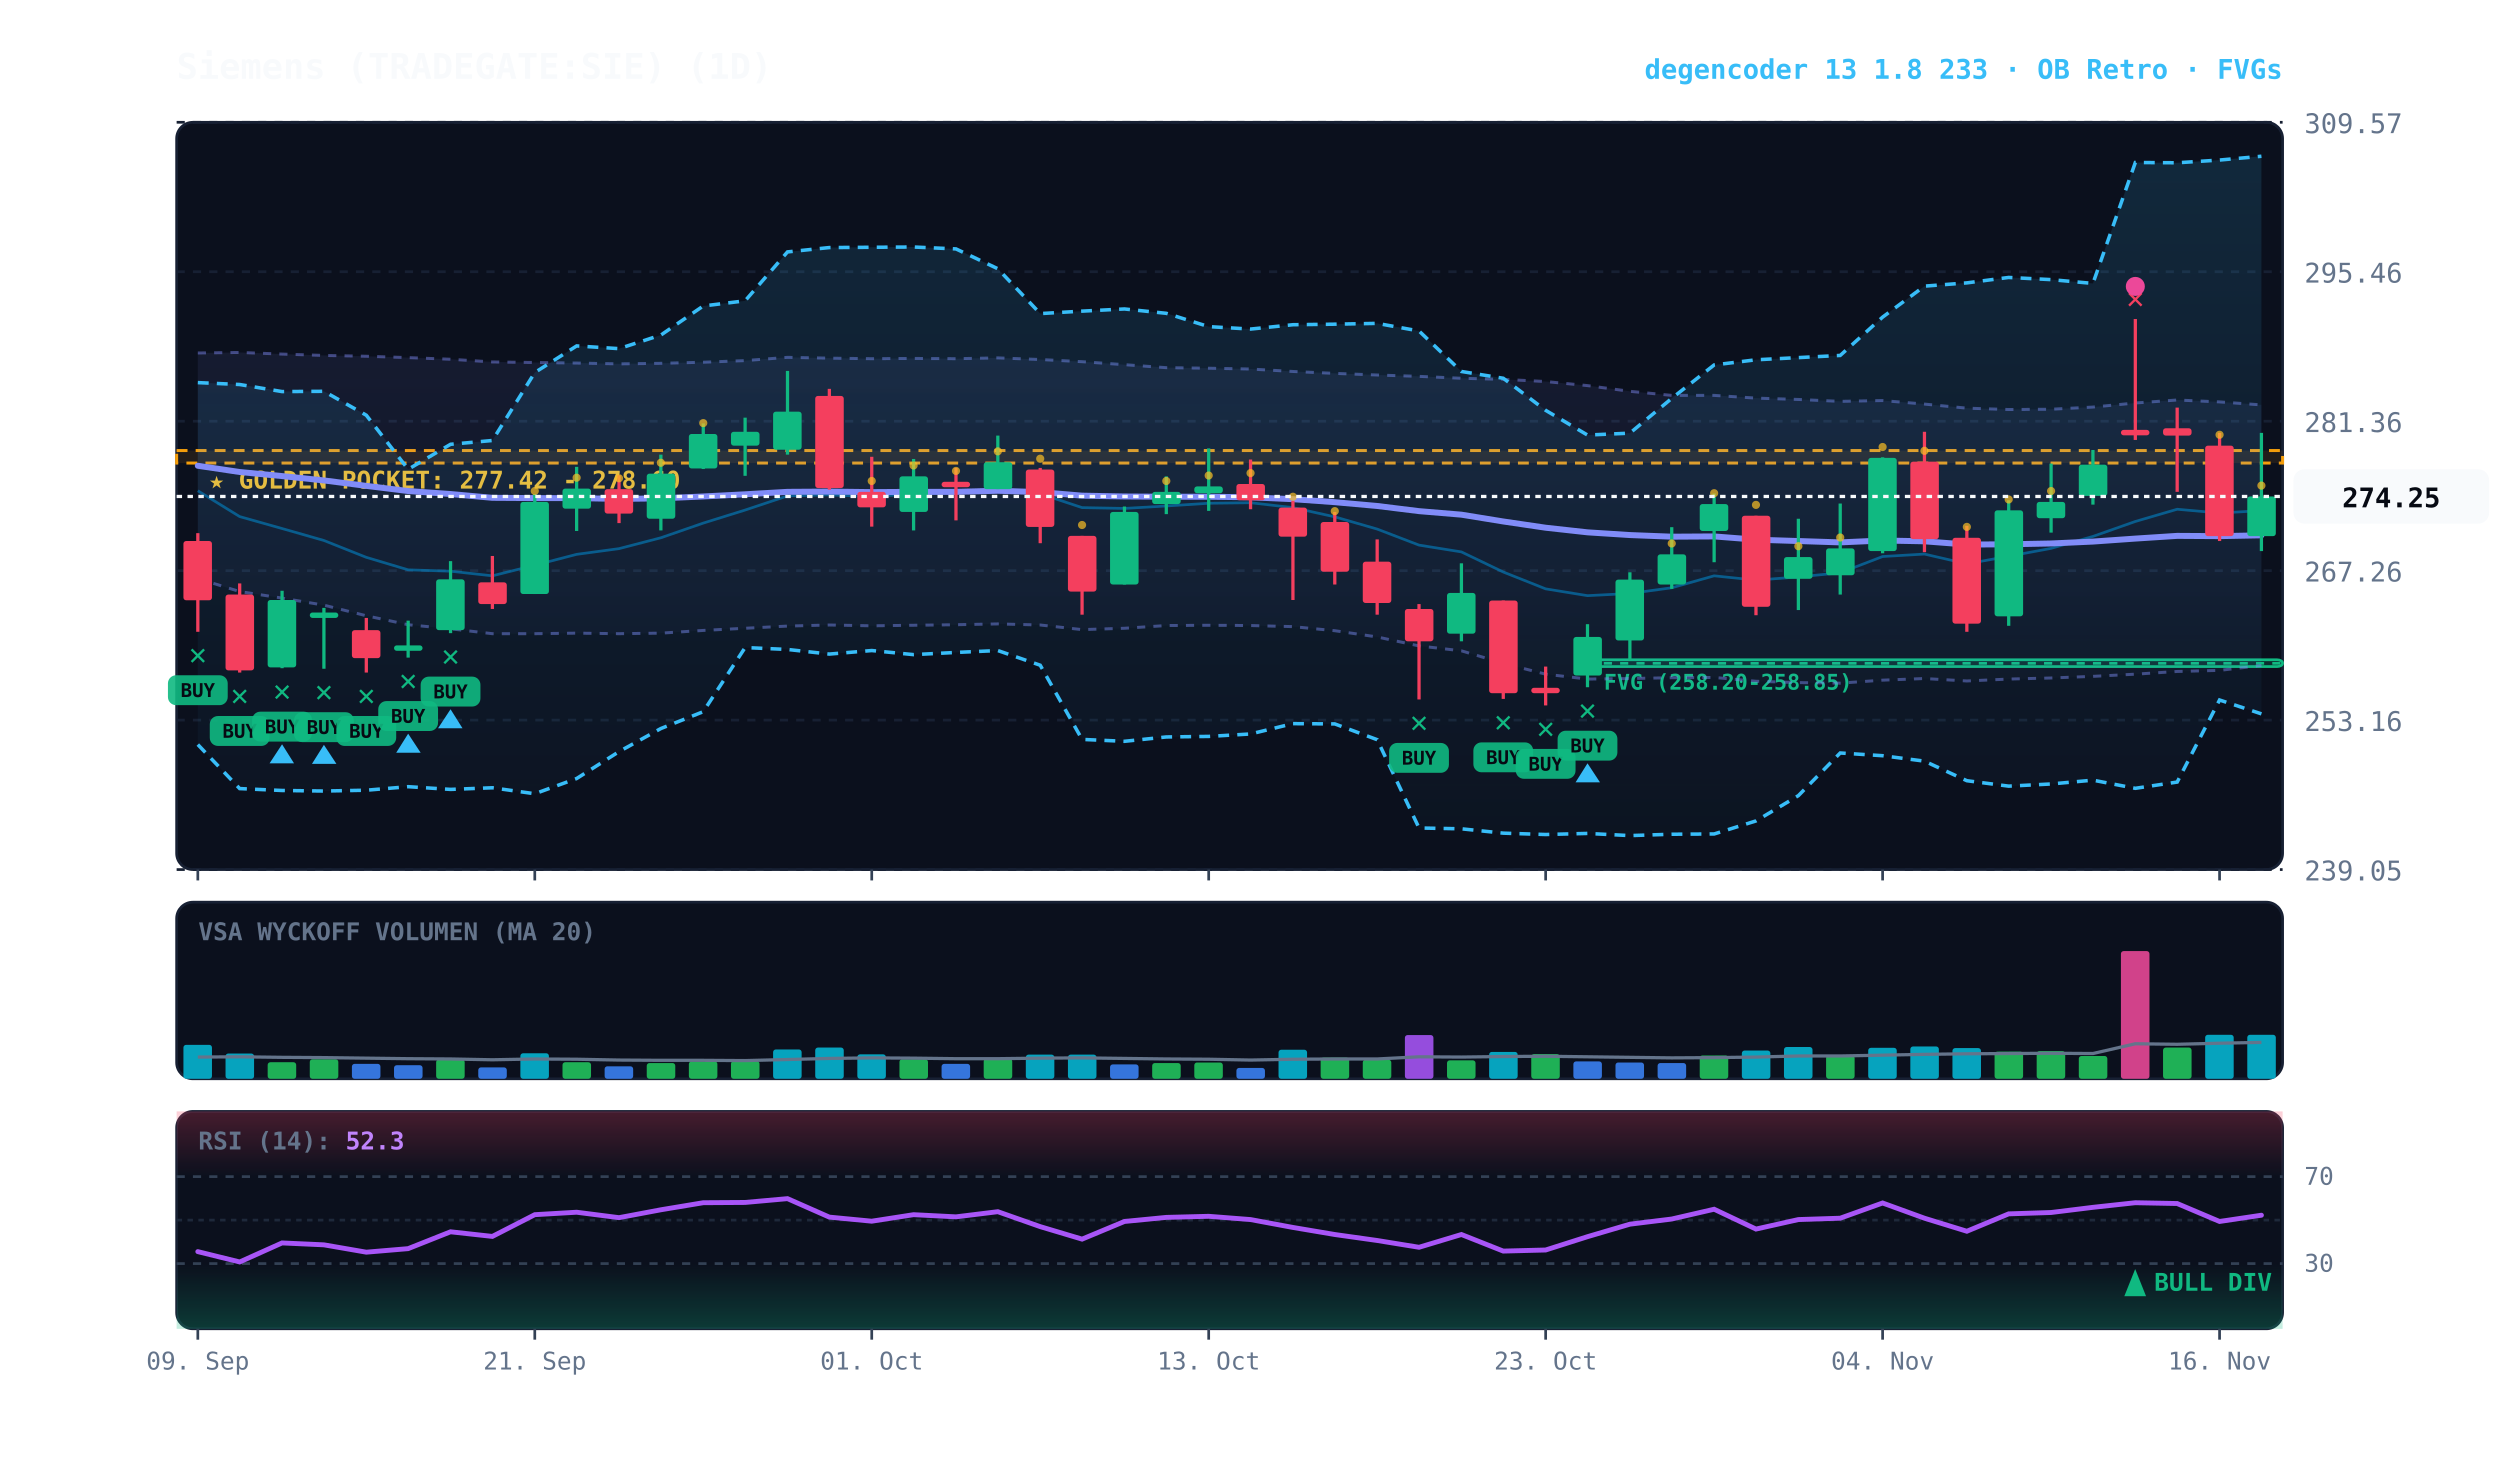
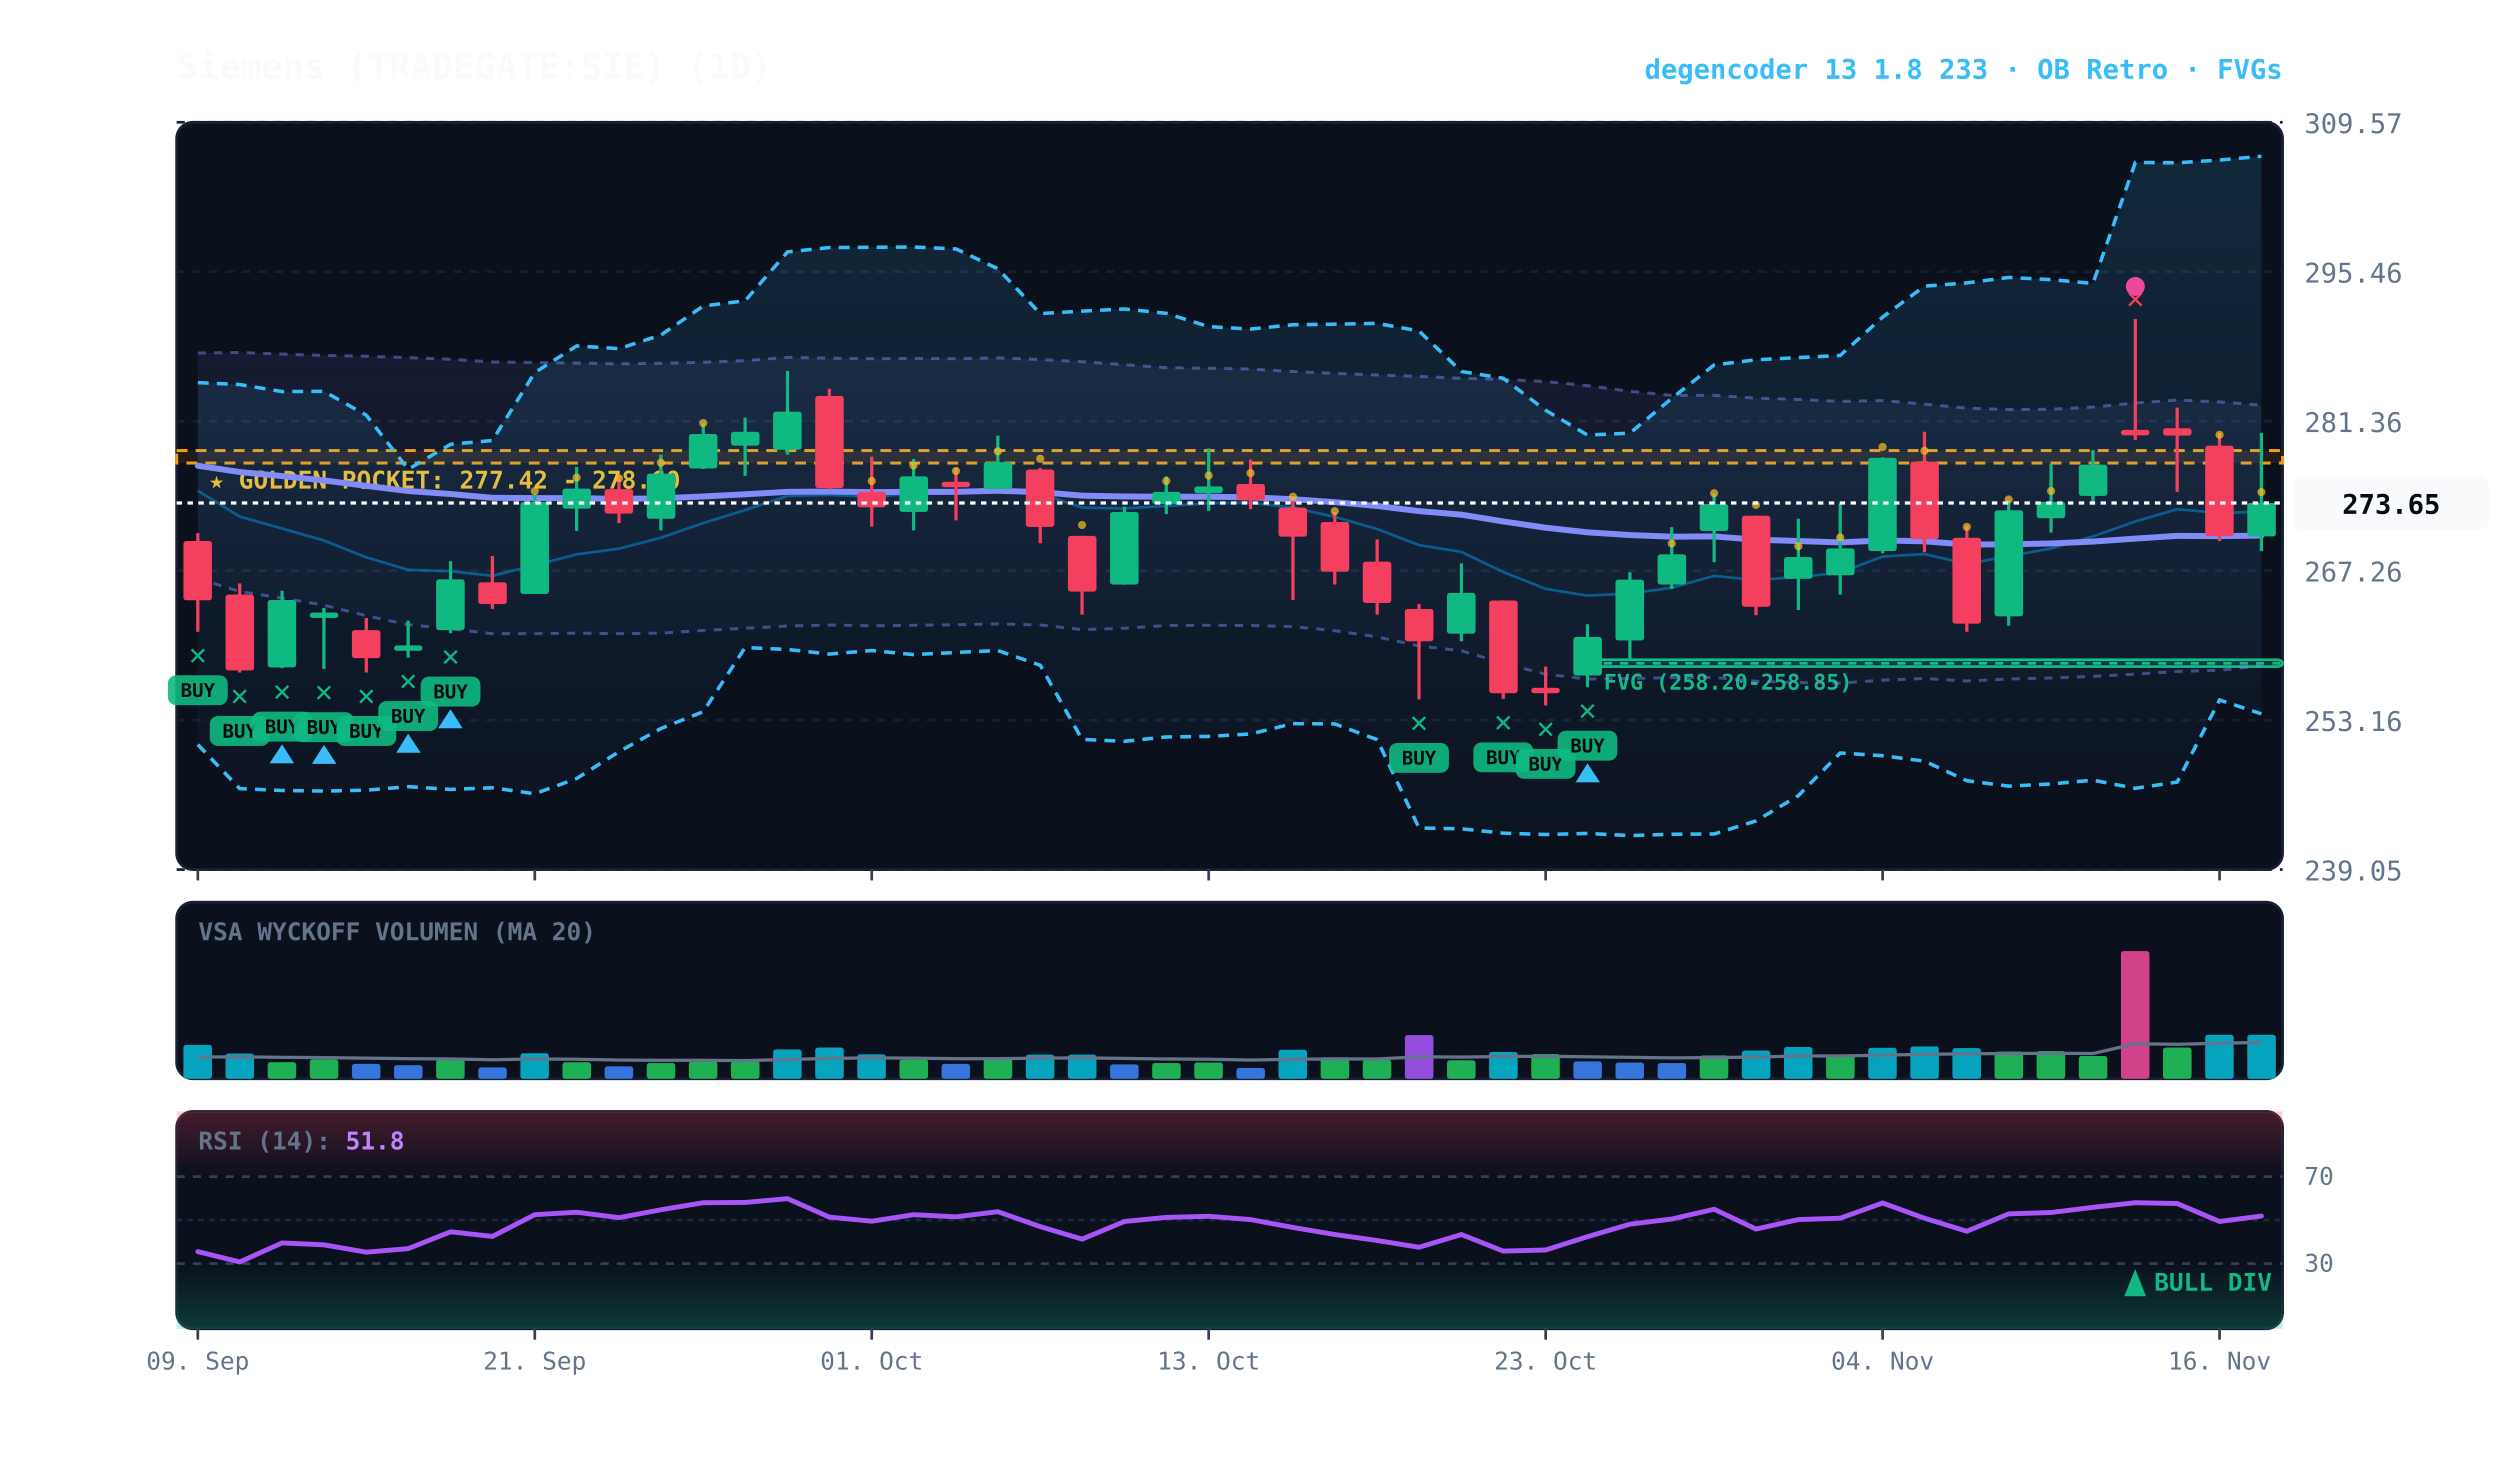
<svg xmlns="http://www.w3.org/2000/svg" viewBox="0 0 920 540" width="100%" height="100%" style="background:#070a13; font-family:'JetBrains Mono', monospace;">
  <defs>
    <linearGradient id="cloud-grad" x1="0%" y1="0%" x2="0%" y2="100%">
      <stop offset="0%" stop-color="#38bdf8" stop-opacity="0.14" />
      <stop offset="100%" stop-color="#38bdf8" stop-opacity="0.02" />
    </linearGradient>
    <linearGradient id="rfe-cloud" x1="0%" y1="0%" x2="0%" y2="100%">
      <stop offset="0%" stop-color="#818cf8" stop-opacity="0.09" />
      <stop offset="100%" stop-color="#818cf8" stop-opacity="0.02" />
    </linearGradient>
    <linearGradient id="rsi-overbought" x1="0%" y1="0%" x2="0%" y2="100%">
      <stop offset="0%" stop-color="#f43f5e" stop-opacity="0.25" />
      <stop offset="100%" stop-color="#f43f5e" stop-opacity="0.0" />
    </linearGradient>
    <linearGradient id="rsi-oversold" x1="0%" y1="0%" x2="0%" y2="100%">
      <stop offset="0%" stop-color="#10b981" stop-opacity="0.0" />
      <stop offset="100%" stop-color="#10b981" stop-opacity="0.25" />
    </linearGradient>
  </defs>
  <rect x="65" y="45" width="775" height="275" fill="#0b101d" rx="6" stroke="#172033" stroke-width="1" />
  <rect x="65" y="332" width="775" height="65" fill="#0b101d" rx="6" stroke="#172033" stroke-width="1" />
  <rect x="65" y="409" width="775" height="80" fill="#0b101d" rx="6" stroke="#172033" stroke-width="1" />
  <line x1="65" y1="320.0" x2="840" y2="320.0" stroke="#172033" stroke-dasharray="3,3" stroke-width="1" />
  <text x="848" y="324.0" fill="#64748b" font-size="10" text-anchor="start">239.05</text>
  <line x1="65" y1="265.0" x2="840" y2="265.0" stroke="#172033" stroke-dasharray="3,3" stroke-width="1" />
  <text x="848" y="269.0" fill="#64748b" font-size="10" text-anchor="start">253.16</text>
  <line x1="65" y1="210.0" x2="840" y2="210.0" stroke="#172033" stroke-dasharray="3,3" stroke-width="1" />
  <text x="848" y="214.0" fill="#64748b" font-size="10" text-anchor="start">267.26</text>
  <line x1="65" y1="155.0" x2="840" y2="155.0" stroke="#172033" stroke-dasharray="3,3" stroke-width="1" />
  <text x="848" y="159.0" fill="#64748b" font-size="10" text-anchor="start">281.36</text>
  <line x1="65" y1="100.0" x2="840" y2="100.0" stroke="#172033" stroke-dasharray="3,3" stroke-width="1" />
  <text x="848" y="104.0" fill="#64748b" font-size="10" text-anchor="start">295.46</text>
  <line x1="65" y1="45.0" x2="840" y2="45.0" stroke="#172033" stroke-dasharray="3,3" stroke-width="1" />
  <text x="848" y="49.0" fill="#64748b" font-size="10" text-anchor="start">309.57</text>
  <rect x="65" y="165.8" width="775" height="4.6" fill="rgba(245, 158, 11, 0.10)" stroke="#f59e0b" stroke-dasharray="4,3" stroke-width="1.1" />
  <text x="77" y="179.8" fill="#fbbf24" font-size="9" font-weight="bold">★ GOLDEN POCKET: 277.42 - 278.60</text>
  <rect x="584.2" y="242.8" width="255.8" height="2.5" fill="rgba(16, 185, 129, 0.18)" stroke="#10b981" stroke-width="1" rx="2" />
  <line x1="584.2" y1="244.1" x2="840" y2="244.1" stroke="#10b981" stroke-dasharray="3,3" stroke-width="1" />
  <text x="590.2" y="253.8" fill="#10b981" font-size="8" font-weight="bold">FVG (258.20-258.85)</text>
-   <polygon points="72.8,129.9 88.2,129.7 103.8,130.3 119.2,130.8 134.8,131.1 150.2,131.6 165.8,132.2 181.2,133.2 196.8,133.4 212.2,133.6 227.8,133.9 243.2,133.7 258.8,133.3 274.2,132.7 289.8,131.5 305.2,131.8 320.8,132.0 336.2,131.9 351.8,132.0 367.2,131.7 382.8,132.3 398.2,133.1 413.8,134.2 429.2,135.3 444.8,135.5 460.2,135.8 475.8,136.7 491.2,137.4 506.8,138.0 522.2,138.5 537.8,139.2 553.2,139.6 568.8,140.4 584.2,141.9 599.8,144.0 615.2,145.5 630.8,145.5 646.2,146.5 661.8,147.0 677.2,147.7 692.8,147.4 708.2,148.7 723.8,150.2 739.2,150.7 754.8,150.6 770.2,149.8 785.8,148.3 801.2,147.2 816.8,147.9 832.2,149.0 832.2,244.9 816.8,246.7 801.2,247.1 785.8,248.1 770.2,248.9 754.8,249.5 739.2,249.9 723.8,250.6 708.2,249.7 692.8,250.3 677.2,251.4 661.8,251.2 646.2,250.7 630.8,249.3 615.2,249.4 599.8,249.7 584.2,249.9 568.8,248.1 553.2,244.1 537.8,239.5 522.2,237.7 506.8,234.4 491.2,232.1 475.8,230.6 460.2,230.2 444.8,230.1 429.2,230.2 413.8,231.2 398.2,231.7 382.8,230.0 367.2,229.6 351.8,229.9 336.2,230.1 320.8,230.3 305.2,230.0 289.8,230.4 274.2,231.2 258.8,232.0 243.2,233.0 227.8,233.2 212.2,233.0 196.8,233.2 181.2,233.2 165.8,231.4 150.2,229.9 134.8,226.6 119.2,222.7 103.8,220.1 88.2,217.7 72.8,212.9" fill="url(#rfe-cloud)" />
-   <polyline points="72.8,129.9 88.2,129.7 103.8,130.3 119.2,130.8 134.8,131.1 150.2,131.6 165.8,132.2 181.2,133.2 196.8,133.4 212.2,133.6 227.8,133.9 243.2,133.7 258.8,133.3 274.2,132.7 289.8,131.5 305.2,131.8 320.8,132.0 336.2,131.9 351.8,132.0 367.2,131.7 382.8,132.3 398.2,133.1 413.8,134.2 429.2,135.3 444.8,135.5 460.2,135.8 475.8,136.7 491.2,137.4 506.8,138.0 522.2,138.5 537.8,139.2 553.2,139.6 568.8,140.4 584.2,141.9 599.8,144.0 615.2,145.5 630.8,145.5 646.2,146.5 661.8,147.0 677.2,147.7 692.8,147.4 708.2,148.7 723.8,150.2 739.2,150.7 754.8,150.6 770.2,149.8 785.8,148.3 801.2,147.2 816.8,147.9 832.2,149.0" fill="none" stroke="#818cf8" stroke-width="1.1" stroke-opacity="0.45" stroke-dasharray="3,3" />
-   <polyline points="72.8,212.9 88.2,217.7 103.8,220.1 119.2,222.7 134.8,226.6 150.2,229.9 165.8,231.4 181.2,233.2 196.8,233.2 212.2,233.0 227.8,233.2 243.2,233.0 258.8,232.0 274.2,231.2 289.8,230.4 305.2,230.0 320.8,230.3 336.2,230.1 351.8,229.9 367.2,229.6 382.8,230.0 398.2,231.7 413.8,231.2 429.2,230.2 444.8,230.1 460.2,230.2 475.8,230.6 491.2,232.1 506.8,234.4 522.2,237.7 537.8,239.5 553.2,244.1 568.8,248.1 584.2,249.9 599.8,249.7 615.2,249.4 630.8,249.3 646.2,250.7 661.8,251.2 677.2,251.4 692.8,250.3 708.2,249.7 723.8,250.6 739.2,249.9 754.8,249.5 770.2,248.9 785.8,248.1 801.2,247.1 816.8,246.7 832.2,244.9" fill="none" stroke="#818cf8" stroke-width="1.1" stroke-opacity="0.45" stroke-dasharray="3,3" />
+   <polygon points="72.8,129.9 88.2,129.7 103.8,130.3 119.2,130.8 134.8,131.1 150.2,131.6 165.8,132.2 181.2,133.2 196.8,133.4 212.2,133.6 227.8,133.9 243.2,133.7 258.8,133.3 274.2,132.7 289.8,131.5 305.2,131.8 320.8,132.0 336.2,131.9 351.8,132.0 367.2,131.7 382.8,132.3 398.2,133.1 413.8,134.2 429.2,135.3 444.8,135.5 460.2,135.8 475.8,136.7 491.2,137.4 506.8,138.0 522.2,138.5 537.8,139.2 553.2,139.6 568.8,140.4 584.2,141.9 599.8,144.0 615.2,145.5 630.8,145.5 646.2,146.5 661.8,147.0 677.2,147.7 692.8,147.4 708.2,148.7 723.8,150.2 739.2,150.7 754.8,150.6 770.2,149.8 785.8,148.3 801.2,147.2 816.8,147.9 832.2,149.1 832.2,245.0 816.8,246.7 801.2,247.1 785.8,248.1 770.2,248.9 754.8,249.5 739.2,249.9 723.8,250.6 708.2,249.7 692.8,250.3 677.2,251.4 661.8,251.2 646.2,250.7 630.8,249.3 615.2,249.4 599.8,249.7 584.2,249.9 568.8,248.1 553.2,244.1 537.8,239.5 522.2,237.7 506.8,234.4 491.2,232.1 475.8,230.6 460.2,230.2 444.8,230.1 429.2,230.2 413.8,231.2 398.2,231.7 382.8,230.0 367.2,229.6 351.8,229.9 336.2,230.1 320.8,230.3 305.2,230.0 289.8,230.4 274.2,231.2 258.8,232.0 243.2,233.0 227.8,233.2 212.2,233.0 196.8,233.2 181.2,233.2 165.8,231.4 150.2,229.9 134.8,226.6 119.2,222.7 103.8,220.1 88.2,217.7 72.8,212.9" fill="url(#rfe-cloud)" />
+   <polyline points="72.8,129.9 88.2,129.7 103.8,130.3 119.2,130.8 134.8,131.1 150.2,131.6 165.8,132.2 181.2,133.2 196.8,133.4 212.2,133.6 227.8,133.9 243.2,133.7 258.8,133.3 274.2,132.7 289.8,131.5 305.2,131.8 320.8,132.0 336.2,131.9 351.8,132.0 367.2,131.7 382.8,132.3 398.2,133.1 413.8,134.2 429.2,135.3 444.8,135.5 460.2,135.8 475.8,136.7 491.2,137.4 506.8,138.0 522.2,138.5 537.8,139.2 553.2,139.6 568.8,140.4 584.2,141.9 599.8,144.0 615.2,145.5 630.8,145.5 646.2,146.5 661.8,147.0 677.2,147.7 692.8,147.4 708.2,148.7 723.8,150.2 739.2,150.7 754.8,150.6 770.2,149.8 785.8,148.3 801.2,147.2 816.8,147.9 832.2,149.1" fill="none" stroke="#818cf8" stroke-width="1.1" stroke-opacity="0.45" stroke-dasharray="3,3" />
+   <polyline points="72.8,212.9 88.2,217.7 103.8,220.1 119.2,222.7 134.8,226.6 150.2,229.9 165.8,231.4 181.2,233.2 196.8,233.2 212.2,233.0 227.8,233.2 243.2,233.0 258.8,232.0 274.2,231.2 289.8,230.4 305.2,230.0 320.8,230.3 336.2,230.1 351.8,229.9 367.2,229.6 382.8,230.0 398.2,231.7 413.8,231.2 429.2,230.2 444.8,230.1 460.2,230.2 475.8,230.6 491.2,232.1 506.8,234.4 522.2,237.7 537.8,239.5 553.2,244.1 568.8,248.1 584.2,249.9 599.8,249.7 615.2,249.4 630.8,249.3 646.2,250.7 661.8,251.2 677.2,251.4 692.8,250.3 708.2,249.7 723.8,250.6 739.2,249.9 754.8,249.5 770.2,248.9 785.8,248.1 801.2,247.1 816.8,246.7 832.2,245.0" fill="none" stroke="#818cf8" stroke-width="1.1" stroke-opacity="0.45" stroke-dasharray="3,3" />
  <polygon points="72.8,140.8 88.2,141.5 103.8,144.1 119.2,144.0 134.8,152.8 150.2,172.7 165.8,163.5 181.2,162.1 196.8,137.1 212.2,127.3 227.8,128.3 243.2,123.3 258.8,112.6 274.2,110.7 289.8,92.7 305.2,91.1 320.8,91.0 336.2,90.9 351.8,91.6 367.2,98.9 382.8,115.4 398.2,114.5 413.8,113.7 429.2,115.3 444.8,120.2 460.2,121.1 475.8,119.5 491.2,119.3 506.8,119.0 522.2,121.8 537.8,136.7 553.2,139.2 568.8,151.0 584.2,160.1 599.8,159.4 615.2,146.6 630.8,134.3 646.2,132.4 661.8,131.6 677.2,130.8 692.8,116.7 708.2,105.3 723.8,104.1 739.2,102.1 754.8,102.9 770.2,104.3 785.8,59.8 801.2,59.9 816.8,58.9 832.2,57.5 832.2,262.7 816.8,257.6 801.2,287.8 785.8,290.1 770.2,287.1 754.8,288.5 739.2,289.3 723.8,287.3 708.2,280.1 692.8,278.1 677.2,277.1 661.8,292.8 646.2,302.1 630.8,306.9 615.2,307.0 599.8,307.5 584.2,306.7 568.8,307.1 553.2,306.6 537.8,305.0 522.2,304.7 506.8,272.2 491.2,266.4 475.8,266.3 460.2,270.1 444.8,271.0 429.2,271.2 413.8,272.8 398.2,272.1 382.8,244.8 367.2,239.4 351.8,240.1 336.2,240.9 320.8,239.4 305.2,240.7 289.8,239.0 274.2,238.3 258.8,261.9 243.2,268.1 227.8,276.6 212.2,286.5 196.8,292.1 181.2,289.9 165.8,290.5 150.2,289.5 134.8,290.8 119.2,291.1 103.8,290.9 88.2,290.2 72.8,274.0" fill="url(#cloud-grad)" />
  <polyline points="72.8,140.8 88.2,141.5 103.8,144.1 119.2,144.0 134.8,152.8 150.2,172.7 165.8,163.5 181.2,162.1 196.8,137.1 212.2,127.3 227.8,128.3 243.2,123.3 258.8,112.6 274.2,110.7 289.8,92.7 305.2,91.1 320.8,91.0 336.2,90.9 351.8,91.6 367.2,98.9 382.8,115.4 398.2,114.5 413.8,113.7 429.2,115.3 444.8,120.2 460.2,121.1 475.8,119.5 491.2,119.3 506.8,119.0 522.2,121.8 537.8,136.7 553.2,139.2 568.8,151.0 584.2,160.1 599.8,159.4 615.2,146.6 630.8,134.3 646.2,132.4 661.8,131.6 677.2,130.8 692.8,116.7 708.2,105.3 723.8,104.1 739.2,102.1 754.8,102.9 770.2,104.3 785.8,59.8 801.2,59.9 816.8,58.9 832.2,57.5" fill="none" stroke="#38bdf8" stroke-width="1.3" stroke-dasharray="4,3" />
  <polyline points="72.8,274.0 88.2,290.2 103.8,290.9 119.2,291.1 134.8,290.8 150.2,289.5 165.8,290.5 181.2,289.9 196.8,292.1 212.2,286.5 227.8,276.6 243.2,268.1 258.8,261.9 274.2,238.3 289.8,239.0 305.2,240.7 320.8,239.4 336.2,240.9 351.8,240.1 367.2,239.4 382.8,244.8 398.2,272.1 413.8,272.8 429.2,271.2 444.8,271.0 460.2,270.1 475.8,266.3 491.2,266.4 506.8,272.2 522.2,304.7 537.8,305.0 553.2,306.6 568.8,307.1 584.2,306.7 599.8,307.5 615.2,307.0 630.8,306.9 646.2,302.1 661.8,292.8 677.2,277.1 692.8,278.1 708.2,280.1 723.8,287.3 739.2,289.3 754.8,288.5 770.2,287.1 785.8,290.1 801.2,287.8 816.8,257.6 832.2,262.7" fill="none" stroke="#38bdf8" stroke-width="1.3" stroke-dasharray="4,3" />
-   <polyline points="72.8,180.6 88.2,190.1 103.8,194.5 119.2,198.9 134.8,205.1 150.2,209.7 165.8,210.2 181.2,211.9 196.8,208.0 212.2,204.0 227.8,201.9 243.2,197.9 258.8,192.5 274.2,187.7 289.8,182.5 305.2,182.1 320.8,182.8 336.2,181.7 351.8,181.3 367.2,179.7 382.8,181.7 398.2,186.8 413.8,187.1 429.2,186.2 444.8,185.2 460.2,185.0 475.8,186.8 491.2,190.2 506.8,194.7 522.2,200.6 537.8,203.1 553.2,210.5 568.8,216.7 584.2,219.2 599.8,218.4 615.2,216.3 630.8,211.9 646.2,213.5 661.8,212.3 677.2,210.8 692.8,204.8 708.2,203.9 723.8,207.5 739.2,204.7 754.8,201.8 770.2,197.4 785.8,191.9 801.2,187.4 816.8,188.8 832.2,187.9" fill="none" stroke="#0284c7" stroke-width="1.0" stroke-opacity="0.6" />
-   <polyline points="72.8,171.4 88.2,173.7 103.8,175.2 119.2,176.8 134.8,178.8 150.2,180.7 165.8,181.8 181.2,183.2 196.8,183.3 212.2,183.3 227.8,183.6 243.2,183.4 258.8,182.7 274.2,181.9 289.8,181.0 305.2,180.9 320.8,181.1 336.2,181.0 351.8,181.0 367.2,180.6 382.8,181.1 398.2,182.4 413.8,182.7 429.2,182.8 444.8,182.8 460.2,183.0 475.8,183.7 491.2,184.8 506.8,186.2 522.2,188.1 537.8,189.4 553.2,191.9 568.8,194.2 584.2,195.9 599.8,196.9 615.2,197.5 630.8,197.4 646.2,198.6 661.8,199.1 677.2,199.6 692.8,198.9 708.2,199.2 723.8,200.4 739.2,200.3 754.8,200.0 770.2,199.3 785.8,198.2 801.2,197.2 816.8,197.3 832.2,197.0" fill="none" stroke="#818cf8" stroke-width="2.2" stroke-linecap="round" />
+   <polyline points="72.8,180.6 88.2,190.1 103.8,194.5 119.2,198.9 134.8,205.1 150.2,209.7 165.8,210.2 181.2,211.9 196.8,208.0 212.2,204.0 227.8,201.9 243.2,197.9 258.8,192.5 274.2,187.7 289.8,182.5 305.2,182.1 320.8,182.8 336.2,181.7 351.8,181.3 367.2,179.7 382.8,181.7 398.2,186.8 413.8,187.1 429.2,186.2 444.8,185.2 460.2,185.0 475.8,186.8 491.2,190.2 506.8,194.7 522.2,200.6 537.8,203.1 553.2,210.5 568.8,216.7 584.2,219.2 599.8,218.4 615.2,216.3 630.8,211.9 646.2,213.5 661.8,212.3 677.2,210.8 692.8,204.8 708.2,203.9 723.8,207.5 739.2,204.7 754.8,201.8 770.2,197.4 785.8,191.9 801.2,187.4 816.8,188.8 832.2,188.3" fill="none" stroke="#0284c7" stroke-width="1.0" stroke-opacity="0.6" />
+   <polyline points="72.8,171.4 88.2,173.7 103.8,175.2 119.2,176.8 134.8,178.8 150.2,180.7 165.8,181.8 181.2,183.2 196.8,183.3 212.2,183.3 227.8,183.6 243.2,183.4 258.8,182.7 274.2,181.9 289.8,181.0 305.2,180.9 320.8,181.1 336.2,181.0 351.8,181.0 367.2,180.6 382.8,181.1 398.2,182.4 413.8,182.7 429.2,182.8 444.8,182.8 460.2,183.0 475.8,183.7 491.2,184.8 506.8,186.2 522.2,188.1 537.8,189.4 553.2,191.9 568.8,194.2 584.2,195.9 599.8,196.9 615.2,197.5 630.8,197.4 646.2,198.6 661.8,199.1 677.2,199.6 692.8,198.9 708.2,199.2 723.8,200.4 739.2,200.3 754.8,200.0 770.2,199.3 785.8,198.2 801.2,197.2 816.8,197.3 832.2,197.1" fill="none" stroke="#818cf8" stroke-width="2.2" stroke-linecap="round" />
  <line x1="72.8" y1="196.2" x2="72.8" y2="232.5" stroke="#f43f5e" stroke-width="1.2" />
  <rect x="67.5" y="199.1" width="10.5" height="21.8" fill="#f43f5e" rx="1" />
  <text x="72.8" y="244.5" fill="#10b981" font-size="11" font-weight="bold" text-anchor="middle">✕</text>
  <rect x="61.8" y="248.5" width="22" height="11" fill="#10b981" rx="3" opacity="0.9" />
  <text x="72.8" y="256.5" fill="#070a13" font-size="7" font-weight="bold" text-anchor="middle">BUY</text>
  <line x1="88.2" y1="214.7" x2="88.2" y2="247.5" stroke="#f43f5e" stroke-width="1.2" />
  <rect x="83.0" y="218.8" width="10.5" height="27.9" fill="#f43f5e" rx="1" />
  <text x="88.2" y="259.5" fill="#10b981" font-size="11" font-weight="bold" text-anchor="middle">✕</text>
  <rect x="77.2" y="263.5" width="22" height="11" fill="#10b981" rx="3" opacity="0.9" />
  <text x="88.2" y="271.5" fill="#070a13" font-size="7" font-weight="bold" text-anchor="middle">BUY</text>
  <line x1="103.8" y1="217.4" x2="103.8" y2="245.9" stroke="#10b981" stroke-width="1.2" />
  <rect x="98.5" y="220.8" width="10.5" height="24.8" fill="#10b981" rx="1" />
  <text x="103.8" y="257.9" fill="#10b981" font-size="11" font-weight="bold" text-anchor="middle">✕</text>
  <rect x="92.8" y="261.9" width="22" height="11" fill="#10b981" rx="3" opacity="0.9" />
  <text x="103.8" y="269.9" fill="#070a13" font-size="7" font-weight="bold" text-anchor="middle">BUY</text>
  <polygon points="103.8,273.9 99.2,280.9 108.2,280.9" fill="#38bdf8" />
  <line x1="119.2" y1="223.7" x2="119.2" y2="246.1" stroke="#10b981" stroke-width="1.2" />
  <rect x="114.0" y="225.4" width="10.5" height="2.0" fill="#10b981" rx="1" />
  <text x="119.2" y="258.1" fill="#10b981" font-size="11" font-weight="bold" text-anchor="middle">✕</text>
  <rect x="108.2" y="262.1" width="22" height="11" fill="#10b981" rx="3" opacity="0.9" />
  <text x="119.2" y="270.1" fill="#070a13" font-size="7" font-weight="bold" text-anchor="middle">BUY</text>
  <polygon points="119.2,274.1 114.8,281.1 123.8,281.1" fill="#38bdf8" />
  <line x1="134.8" y1="227.4" x2="134.8" y2="247.5" stroke="#f43f5e" stroke-width="1.2" />
  <rect x="129.5" y="231.9" width="10.5" height="10.3" fill="#f43f5e" rx="1" />
  <text x="134.8" y="259.5" fill="#10b981" font-size="11" font-weight="bold" text-anchor="middle">✕</text>
  <rect x="123.8" y="263.5" width="22" height="11" fill="#10b981" rx="3" opacity="0.9" />
  <text x="134.8" y="271.5" fill="#070a13" font-size="7" font-weight="bold" text-anchor="middle">BUY</text>
  <line x1="150.2" y1="228.4" x2="150.2" y2="242.0" stroke="#10b981" stroke-width="1.2" />
  <rect x="145.0" y="237.5" width="10.5" height="2.0" fill="#10b981" rx="1" />
  <text x="150.2" y="254.0" fill="#10b981" font-size="11" font-weight="bold" text-anchor="middle">✕</text>
  <rect x="139.2" y="258.0" width="22" height="11" fill="#10b981" rx="3" opacity="0.9" />
  <text x="150.2" y="266.0" fill="#070a13" font-size="7" font-weight="bold" text-anchor="middle">BUY</text>
  <polygon points="150.2,270.0 145.8,277.0 154.8,277.0" fill="#38bdf8" />
  <line x1="165.8" y1="206.5" x2="165.8" y2="233.0" stroke="#10b981" stroke-width="1.2" />
  <rect x="160.5" y="213.2" width="10.5" height="18.7" fill="#10b981" rx="1" />
  <text x="165.8" y="245.0" fill="#10b981" font-size="11" font-weight="bold" text-anchor="middle">✕</text>
  <rect x="154.8" y="249.0" width="22" height="11" fill="#10b981" rx="3" opacity="0.9" />
  <text x="165.8" y="257.0" fill="#070a13" font-size="7" font-weight="bold" text-anchor="middle">BUY</text>
  <polygon points="165.8,261.0 161.2,268.0 170.2,268.0" fill="#38bdf8" />
  <line x1="181.2" y1="204.6" x2="181.2" y2="224.1" stroke="#f43f5e" stroke-width="1.2" />
  <rect x="176.0" y="214.3" width="10.5" height="8.0" fill="#f43f5e" rx="1" />
  <line x1="196.8" y1="181.8" x2="196.8" y2="218.6" stroke="#10b981" stroke-width="1.2" />
  <rect x="191.5" y="184.7" width="10.5" height="33.9" fill="#10b981" rx="1" />
  <circle cx="196.8" cy="180.7" r="1.5" fill="#fbbf24" opacity="0.7" />
  <line x1="212.2" y1="171.8" x2="212.2" y2="195.4" stroke="#10b981" stroke-width="1.2" />
  <rect x="207.0" y="179.8" width="10.5" height="7.4" fill="#10b981" rx="1" />
  <circle cx="212.2" cy="175.8" r="1.5" fill="#fbbf24" opacity="0.7" />
  <line x1="227.8" y1="174.9" x2="227.8" y2="192.5" stroke="#f43f5e" stroke-width="1.2" />
  <rect x="222.5" y="180.0" width="10.5" height="9.0" fill="#f43f5e" rx="1" />
  <circle cx="227.8" cy="176.0" r="1.5" fill="#fbbf24" opacity="0.7" />
  <line x1="243.2" y1="167.3" x2="243.2" y2="195.2" stroke="#10b981" stroke-width="1.2" />
  <rect x="238.0" y="174.3" width="10.5" height="16.6" fill="#10b981" rx="1" />
  <circle cx="243.2" cy="170.3" r="1.5" fill="#fbbf24" opacity="0.7" />
  <line x1="258.8" y1="155.8" x2="258.8" y2="172.6" stroke="#10b981" stroke-width="1.2" />
  <rect x="253.5" y="159.7" width="10.5" height="12.7" fill="#10b981" rx="1" />
  <circle cx="258.8" cy="155.7" r="1.5" fill="#fbbf24" opacity="0.7" />
  <line x1="274.2" y1="153.7" x2="274.2" y2="175.1" stroke="#10b981" stroke-width="1.2" />
  <rect x="269.0" y="158.9" width="10.5" height="5.1" fill="#10b981" rx="1" />
  <line x1="289.8" y1="136.5" x2="289.8" y2="167.3" stroke="#10b981" stroke-width="1.2" />
  <rect x="284.5" y="151.5" width="10.5" height="14.0" fill="#10b981" rx="1" />
  <line x1="305.2" y1="143.1" x2="305.2" y2="180.2" stroke="#f43f5e" stroke-width="1.2" />
  <rect x="300.0" y="145.7" width="10.5" height="33.9" fill="#f43f5e" rx="1" />
  <line x1="320.8" y1="168.1" x2="320.8" y2="193.8" stroke="#f43f5e" stroke-width="1.2" />
  <rect x="315.5" y="181.0" width="10.5" height="5.7" fill="#f43f5e" rx="1" />
  <circle cx="320.8" cy="177.0" r="1.5" fill="#fbbf24" opacity="0.7" />
  <line x1="336.2" y1="168.9" x2="336.2" y2="195.2" stroke="#10b981" stroke-width="1.2" />
  <rect x="331.0" y="175.3" width="10.5" height="13.1" fill="#10b981" rx="1" />
  <circle cx="336.2" cy="171.3" r="1.5" fill="#fbbf24" opacity="0.7" />
  <line x1="351.8" y1="172.2" x2="351.8" y2="191.5" stroke="#f43f5e" stroke-width="1.2" />
  <rect x="346.5" y="177.3" width="10.5" height="2.0" fill="#f43f5e" rx="1" />
  <circle cx="351.8" cy="173.3" r="1.5" fill="#fbbf24" opacity="0.7" />
  <line x1="367.2" y1="160.3" x2="367.2" y2="180.0" stroke="#10b981" stroke-width="1.2" />
  <rect x="362.0" y="170.1" width="10.5" height="9.9" fill="#10b981" rx="1" />
  <circle cx="367.2" cy="166.1" r="1.5" fill="#fbbf24" opacity="0.7" />
  <line x1="382.8" y1="172.2" x2="382.8" y2="199.9" stroke="#f43f5e" stroke-width="1.2" />
  <rect x="377.5" y="172.8" width="10.5" height="21.1" fill="#f43f5e" rx="1" />
  <circle cx="382.8" cy="168.8" r="1.5" fill="#fbbf24" opacity="0.7" />
  <line x1="398.2" y1="197.2" x2="398.2" y2="226.2" stroke="#f43f5e" stroke-width="1.2" />
  <rect x="393.0" y="197.2" width="10.5" height="20.5" fill="#f43f5e" rx="1" />
  <circle cx="398.2" cy="193.2" r="1.5" fill="#fbbf24" opacity="0.7" />
  <line x1="413.8" y1="186.4" x2="413.8" y2="215.1" stroke="#10b981" stroke-width="1.2" />
  <rect x="408.5" y="188.4" width="10.5" height="26.7" fill="#10b981" rx="1" />
  <line x1="429.2" y1="175.3" x2="429.2" y2="189.2" stroke="#10b981" stroke-width="1.2" />
  <rect x="424.0" y="181.0" width="10.5" height="4.5" fill="#10b981" rx="1" />
  <circle cx="429.2" cy="177.0" r="1.5" fill="#fbbf24" opacity="0.7" />
  <line x1="444.8" y1="165.0" x2="444.8" y2="188.0" stroke="#10b981" stroke-width="1.2" />
  <rect x="439.5" y="179.0" width="10.5" height="2.5" fill="#10b981" rx="1" />
  <circle cx="444.8" cy="175.0" r="1.5" fill="#fbbf24" opacity="0.7" />
  <line x1="460.2" y1="169.1" x2="460.2" y2="187.4" stroke="#f43f5e" stroke-width="1.2" />
  <rect x="455.0" y="178.1" width="10.5" height="6.0" fill="#f43f5e" rx="1" />
  <circle cx="460.2" cy="174.1" r="1.5" fill="#fbbf24" opacity="0.7" />
  <line x1="475.8" y1="184.3" x2="475.8" y2="220.8" stroke="#f43f5e" stroke-width="1.2" />
  <rect x="470.5" y="186.8" width="10.5" height="10.7" fill="#f43f5e" rx="1" />
  <circle cx="475.8" cy="182.8" r="1.5" fill="#fbbf24" opacity="0.7" />
  <line x1="491.2" y1="188.4" x2="491.2" y2="215.1" stroke="#f43f5e" stroke-width="1.2" />
  <rect x="486.0" y="192.1" width="10.5" height="18.3" fill="#f43f5e" rx="1" />
  <circle cx="491.2" cy="188.1" r="1.5" fill="#fbbf24" opacity="0.7" />
  <line x1="506.8" y1="198.5" x2="506.8" y2="226.2" stroke="#f43f5e" stroke-width="1.2" />
  <rect x="501.5" y="206.7" width="10.5" height="15.2" fill="#f43f5e" rx="1" />
  <line x1="522.2" y1="222.3" x2="522.2" y2="257.4" stroke="#f43f5e" stroke-width="1.2" />
  <rect x="517.0" y="224.1" width="10.5" height="11.9" fill="#f43f5e" rx="1" />
  <text x="522.2" y="269.4" fill="#10b981" font-size="11" font-weight="bold" text-anchor="middle">✕</text>
  <rect x="511.2" y="273.4" width="22" height="11" fill="#10b981" rx="3" opacity="0.9" />
  <text x="522.2" y="281.4" fill="#070a13" font-size="7" font-weight="bold" text-anchor="middle">BUY</text>
  <line x1="537.8" y1="207.3" x2="537.8" y2="236.0" stroke="#10b981" stroke-width="1.2" />
  <rect x="532.5" y="218.2" width="10.5" height="15.0" fill="#10b981" rx="1" />
  <line x1="553.2" y1="221.0" x2="553.2" y2="257.2" stroke="#f43f5e" stroke-width="1.2" />
  <rect x="548.0" y="221.0" width="10.5" height="34.1" fill="#f43f5e" rx="1" />
  <text x="553.2" y="269.2" fill="#10b981" font-size="11" font-weight="bold" text-anchor="middle">✕</text>
  <rect x="542.2" y="273.2" width="22" height="11" fill="#10b981" rx="3" opacity="0.9" />
  <text x="553.2" y="281.2" fill="#070a13" font-size="7" font-weight="bold" text-anchor="middle">BUY</text>
  <line x1="568.8" y1="245.3" x2="568.8" y2="259.6" stroke="#f43f5e" stroke-width="1.2" />
  <rect x="563.5" y="253.1" width="10.5" height="2.0" fill="#f43f5e" rx="1" />
  <text x="568.8" y="271.6" fill="#10b981" font-size="11" font-weight="bold" text-anchor="middle">✕</text>
  <rect x="557.8" y="275.6" width="22" height="11" fill="#10b981" rx="3" opacity="0.9" />
  <text x="568.8" y="283.6" fill="#070a13" font-size="7" font-weight="bold" text-anchor="middle">BUY</text>
  <line x1="584.2" y1="229.7" x2="584.2" y2="252.9" stroke="#10b981" stroke-width="1.2" />
  <rect x="579.0" y="234.4" width="10.5" height="14.2" fill="#10b981" rx="1" />
  <text x="584.2" y="264.9" fill="#10b981" font-size="11" font-weight="bold" text-anchor="middle">✕</text>
  <rect x="573.2" y="268.9" width="22" height="11" fill="#10b981" rx="3" opacity="0.9" />
  <text x="584.2" y="276.9" fill="#070a13" font-size="7" font-weight="bold" text-anchor="middle">BUY</text>
  <polygon points="584.2,280.9 579.8,287.9 588.8,287.9" fill="#38bdf8" />
  <line x1="599.8" y1="210.6" x2="599.8" y2="242.8" stroke="#10b981" stroke-width="1.2" />
  <rect x="594.5" y="213.3" width="10.5" height="22.4" fill="#10b981" rx="1" />
  <line x1="615.2" y1="194.0" x2="615.2" y2="216.7" stroke="#10b981" stroke-width="1.2" />
  <rect x="610.0" y="204.0" width="10.5" height="11.1" fill="#10b981" rx="1" />
  <circle cx="615.2" cy="200.0" r="1.5" fill="#fbbf24" opacity="0.7" />
  <line x1="630.8" y1="181.6" x2="630.8" y2="206.9" stroke="#10b981" stroke-width="1.2" />
  <rect x="625.5" y="185.5" width="10.5" height="9.9" fill="#10b981" rx="1" />
  <circle cx="630.8" cy="181.5" r="1.5" fill="#fbbf24" opacity="0.7" />
  <line x1="646.2" y1="189.8" x2="646.2" y2="226.4" stroke="#f43f5e" stroke-width="1.2" />
  <rect x="641.0" y="189.8" width="10.5" height="33.5" fill="#f43f5e" rx="1" />
  <circle cx="646.2" cy="185.8" r="1.5" fill="#fbbf24" opacity="0.7" />
  <line x1="661.8" y1="190.9" x2="661.8" y2="224.5" stroke="#10b981" stroke-width="1.2" />
  <rect x="656.5" y="205.0" width="10.5" height="8.0" fill="#10b981" rx="1" />
  <circle cx="661.8" cy="201.0" r="1.5" fill="#fbbf24" opacity="0.7" />
  <line x1="677.2" y1="185.3" x2="677.2" y2="218.8" stroke="#10b981" stroke-width="1.2" />
  <rect x="672.0" y="201.8" width="10.5" height="9.9" fill="#10b981" rx="1" />
  <circle cx="677.2" cy="197.8" r="1.5" fill="#fbbf24" opacity="0.7" />
  <line x1="692.8" y1="168.3" x2="692.8" y2="203.6" stroke="#10b981" stroke-width="1.2" />
  <rect x="687.5" y="168.5" width="10.5" height="34.3" fill="#10b981" rx="1" />
  <circle cx="692.8" cy="164.5" r="1.5" fill="#fbbf24" opacity="0.7" />
  <line x1="708.2" y1="158.9" x2="708.2" y2="203.2" stroke="#f43f5e" stroke-width="1.2" />
  <rect x="703.0" y="169.9" width="10.5" height="28.5" fill="#f43f5e" rx="1" />
  <circle cx="708.2" cy="165.9" r="1.5" fill="#fbbf24" opacity="0.7" />
  <line x1="723.8" y1="193.5" x2="723.8" y2="232.5" stroke="#f43f5e" stroke-width="1.2" />
  <rect x="718.5" y="197.9" width="10.5" height="31.6" fill="#f43f5e" rx="1" />
  <circle cx="723.8" cy="193.9" r="1.5" fill="#fbbf24" opacity="0.7" />
  <line x1="739.2" y1="184.1" x2="739.2" y2="230.3" stroke="#10b981" stroke-width="1.2" />
  <rect x="734.0" y="187.8" width="10.5" height="39.0" fill="#10b981" rx="1" />
  <circle cx="739.2" cy="183.8" r="1.5" fill="#fbbf24" opacity="0.7" />
  <line x1="754.8" y1="170.6" x2="754.8" y2="196.0" stroke="#10b981" stroke-width="1.2" />
  <rect x="749.5" y="184.7" width="10.5" height="6.0" fill="#10b981" rx="1" />
  <circle cx="754.8" cy="180.7" r="1.5" fill="#fbbf24" opacity="0.7" />
  <line x1="770.2" y1="165.6" x2="770.2" y2="185.7" stroke="#10b981" stroke-width="1.2" />
  <rect x="765.0" y="171.0" width="10.5" height="11.5" fill="#10b981" rx="1" />
  <line x1="785.8" y1="117.4" x2="785.8" y2="161.9" stroke="#f43f5e" stroke-width="1.2" />
  <rect x="780.5" y="158.2" width="10.5" height="2.0" fill="#f43f5e" rx="1" />
  <text x="785.8" y="113.4" fill="#f43f5e" font-size="11" font-weight="bold" text-anchor="middle">✕</text>
  <circle cx="785.8" cy="105.4" r="3.5" fill="#ec4899" />
  <line x1="801.2" y1="150.0" x2="801.2" y2="181.0" stroke="#f43f5e" stroke-width="1.2" />
  <rect x="796.0" y="157.6" width="10.5" height="2.7" fill="#f43f5e" rx="1" />
  <line x1="816.8" y1="159.3" x2="816.8" y2="199.1" stroke="#f43f5e" stroke-width="1.2" />
  <rect x="811.5" y="164.0" width="10.5" height="33.3" fill="#f43f5e" rx="1" />
  <circle cx="816.8" cy="160.0" r="1.5" fill="#fbbf24" opacity="0.7" />
  <line x1="832.2" y1="159.3" x2="832.2" y2="202.8" stroke="#10b981" stroke-width="1.2" />
-   <rect x="827.0" y="182.7" width="10.5" height="14.6" fill="#10b981" rx="1" />
-   <circle cx="832.2" cy="178.7" r="1.5" fill="#fbbf24" opacity="0.7" />
-   <line x1="65" y1="182.7" x2="840" y2="182.7" stroke="#f8fafc" stroke-width="1.2" stroke-dasharray="2,2" />
-   <rect x="844" y="172.7" width="72" height="20" fill="#f8fafc" rx="4" />
-   <text x="880" y="186.7" fill="#070a13" font-size="10" font-weight="bold" text-anchor="middle">274.25</text>
+   <rect x="827.0" y="185.1" width="10.5" height="12.3" fill="#10b981" rx="1" />
+   <circle cx="832.2" cy="181.1" r="1.5" fill="#fbbf24" opacity="0.7" />
+   <line x1="65" y1="185.1" x2="840" y2="185.1" stroke="#f8fafc" stroke-width="1.2" stroke-dasharray="2,2" />
+   <rect x="844" y="175.1" width="72" height="20" fill="#f8fafc" rx="4" />
+   <text x="880" y="189.1" fill="#070a13" font-size="10" font-weight="bold" text-anchor="middle">273.65</text>
  <text x="73" y="346" fill="#64748b" font-size="9" font-weight="bold">VSA WYCKOFF VOLUMEN (MA 20)</text>
  <rect x="67.5" y="384.5" width="10.5" height="12.5" fill="#06b6d4" opacity="0.88" rx="1" />
  <rect x="83.0" y="387.7" width="10.5" height="9.3" fill="#06b6d4" opacity="0.88" rx="1" />
  <rect x="98.5" y="390.9" width="10.5" height="6.1" fill="#22c55e" opacity="0.88" rx="1" />
  <rect x="114.0" y="389.8" width="10.5" height="7.2" fill="#22c55e" opacity="0.88" rx="1" />
  <rect x="129.5" y="391.5" width="10.5" height="5.5" fill="#3b82f6" opacity="0.88" rx="1" />
  <rect x="145.0" y="392.0" width="10.5" height="5.0" fill="#3b82f6" opacity="0.88" rx="1" />
  <rect x="160.5" y="389.9" width="10.5" height="7.1" fill="#22c55e" opacity="0.88" rx="1" />
  <rect x="176.0" y="392.8" width="10.5" height="4.2" fill="#3b82f6" opacity="0.88" rx="1" />
  <rect x="191.5" y="387.6" width="10.5" height="9.4" fill="#06b6d4" opacity="0.88" rx="1" />
  <rect x="207.0" y="390.9" width="10.5" height="6.1" fill="#22c55e" opacity="0.88" rx="1" />
  <rect x="222.5" y="392.4" width="10.5" height="4.6" fill="#3b82f6" opacity="0.88" rx="1" />
  <rect x="238.0" y="391.2" width="10.5" height="5.8" fill="#22c55e" opacity="0.88" rx="1" />
  <rect x="253.5" y="390.6" width="10.5" height="6.4" fill="#22c55e" opacity="0.88" rx="1" />
  <rect x="269.0" y="390.5" width="10.5" height="6.5" fill="#22c55e" opacity="0.88" rx="1" />
  <rect x="284.5" y="386.2" width="10.5" height="10.8" fill="#06b6d4" opacity="0.88" rx="1" />
  <rect x="300.0" y="385.5" width="10.5" height="11.5" fill="#06b6d4" opacity="0.88" rx="1" />
  <rect x="315.5" y="388.0" width="10.5" height="9.0" fill="#06b6d4" opacity="0.88" rx="1" />
  <rect x="331.0" y="389.8" width="10.5" height="7.2" fill="#22c55e" opacity="0.88" rx="1" />
  <rect x="346.5" y="391.5" width="10.5" height="5.5" fill="#3b82f6" opacity="0.88" rx="1" />
  <rect x="362.0" y="389.6" width="10.5" height="7.4" fill="#22c55e" opacity="0.88" rx="1" />
  <rect x="377.5" y="388.1" width="10.5" height="8.9" fill="#06b6d4" opacity="0.88" rx="1" />
  <rect x="393.0" y="388.1" width="10.5" height="8.9" fill="#06b6d4" opacity="0.88" rx="1" />
  <rect x="408.5" y="391.7" width="10.5" height="5.3" fill="#3b82f6" opacity="0.88" rx="1" />
  <rect x="424.0" y="391.2" width="10.5" height="5.8" fill="#22c55e" opacity="0.88" rx="1" />
  <rect x="439.5" y="391.0" width="10.5" height="6.0" fill="#22c55e" opacity="0.88" rx="1" />
  <rect x="455.0" y="393.0" width="10.5" height="4.0" fill="#3b82f6" opacity="0.88" rx="1" />
  <rect x="470.5" y="386.3" width="10.5" height="10.7" fill="#06b6d4" opacity="0.88" rx="1" />
  <rect x="486.0" y="389.2" width="10.5" height="7.8" fill="#22c55e" opacity="0.88" rx="1" />
  <rect x="501.5" y="390.0" width="10.5" height="7.0" fill="#22c55e" opacity="0.88" rx="1" />
  <rect x="517.0" y="380.9" width="10.5" height="16.1" fill="#a855f7" opacity="0.88" rx="1" />
  <rect x="532.5" y="390.2" width="10.5" height="6.8" fill="#22c55e" opacity="0.88" rx="1" />
  <rect x="548.0" y="387.1" width="10.5" height="9.9" fill="#06b6d4" opacity="0.88" rx="1" />
  <rect x="563.5" y="387.9" width="10.5" height="9.1" fill="#22c55e" opacity="0.88" rx="1" />
  <rect x="579.0" y="390.6" width="10.5" height="6.4" fill="#3b82f6" opacity="0.88" rx="1" />
  <rect x="594.5" y="391.0" width="10.5" height="6.0" fill="#3b82f6" opacity="0.88" rx="1" />
  <rect x="610.0" y="391.2" width="10.5" height="5.8" fill="#3b82f6" opacity="0.88" rx="1" />
  <rect x="625.5" y="388.4" width="10.5" height="8.6" fill="#22c55e" opacity="0.88" rx="1" />
  <rect x="641.0" y="386.6" width="10.5" height="10.4" fill="#06b6d4" opacity="0.88" rx="1" />
  <rect x="656.5" y="385.3" width="10.5" height="11.7" fill="#06b6d4" opacity="0.88" rx="1" />
  <rect x="672.0" y="388.4" width="10.5" height="8.6" fill="#22c55e" opacity="0.88" rx="1" />
  <rect x="687.5" y="385.6" width="10.5" height="11.4" fill="#06b6d4" opacity="0.88" rx="1" />
  <rect x="703.0" y="385.1" width="10.5" height="11.9" fill="#06b6d4" opacity="0.88" rx="1" />
  <rect x="718.5" y="385.7" width="10.5" height="11.3" fill="#06b6d4" opacity="0.88" rx="1" />
  <rect x="734.0" y="387.0" width="10.5" height="10.0" fill="#22c55e" opacity="0.88" rx="1" />
  <rect x="749.5" y="386.8" width="10.5" height="10.2" fill="#22c55e" opacity="0.88" rx="1" />
  <rect x="765.0" y="388.6" width="10.5" height="8.4" fill="#22c55e" opacity="0.88" rx="1" />
  <rect x="780.5" y="350.0" width="10.5" height="47.0" fill="#ec4899" opacity="0.88" rx="1" />
  <rect x="796.0" y="385.5" width="10.5" height="11.5" fill="#22c55e" opacity="0.88" rx="1" />
  <rect x="811.5" y="380.8" width="10.5" height="16.2" fill="#06b6d4" opacity="0.88" rx="1" />
  <rect x="827.0" y="380.8" width="10.5" height="16.2" fill="#06b6d4" opacity="0.88" rx="1" />
  <polyline points="72.8,389.0 88.2,388.9 103.8,389.1 119.2,389.2 134.8,389.4 150.2,389.6 165.8,389.7 181.2,390.0 196.8,389.7 212.2,389.8 227.8,390.1 243.2,390.2 258.8,390.2 274.2,390.3 289.8,389.9 305.2,389.5 320.8,389.3 336.2,389.4 351.8,389.6 367.2,389.6 382.8,389.4 398.2,389.3 413.8,389.5 429.2,389.7 444.8,389.8 460.2,390.1 475.8,389.8 491.2,389.7 506.8,389.7 522.2,388.9 537.8,389.0 553.2,388.8 568.8,388.7 584.2,388.9 599.8,389.1 615.2,389.3 630.8,389.2 646.2,389.0 661.8,388.6 677.2,388.6 692.8,388.3 708.2,388.0 723.8,387.8 739.2,387.7 754.8,387.6 770.2,387.7 785.8,384.1 801.2,384.3 816.8,383.9 832.2,383.6" fill="none" stroke="#64748b" stroke-width="1.2" />
  <rect x="65" y="409" width="775" height="24.0" fill="url(#rsi-overbought)" />
  <rect x="65" y="465.0" width="775" height="24.0" fill="url(#rsi-oversold)" />
  <line x1="65" y1="433.0" x2="840" y2="433.0" stroke="#334155" stroke-dasharray="3,3" stroke-width="1" />
  <text x="848" y="436.0" fill="#64748b" font-size="9">70</text>
  <line x1="65" y1="449.0" x2="840" y2="449.0" stroke="#1e293b" stroke-dasharray="2,2" stroke-width="1" />
  <line x1="65" y1="465.0" x2="840" y2="465.0" stroke="#334155" stroke-dasharray="3,3" stroke-width="1" />
  <text x="848" y="468.0" fill="#64748b" font-size="9">30</text>
-   <polyline points="72.8,460.6 88.2,464.4 103.8,457.4 119.2,458.1 134.8,460.8 150.2,459.5 165.8,453.3 181.2,455.0 196.8,447.0 212.2,446.1 227.8,448.1 243.2,445.2 258.8,442.6 274.2,442.5 289.8,441.1 305.2,447.9 320.8,449.4 336.2,447.0 351.8,447.8 367.2,445.9 382.8,451.4 398.2,456.0 413.8,449.5 429.2,448.0 444.8,447.6 460.2,448.8 475.8,451.7 491.2,454.3 506.8,456.5 522.2,459.0 537.8,454.3 553.2,460.4 568.8,460.0 584.2,455.1 599.8,450.5 615.2,448.6 630.8,445.0 646.2,452.3 661.8,448.8 677.2,448.3 692.8,442.7 708.2,448.3 723.8,453.1 739.2,446.7 754.8,446.2 770.2,444.3 785.8,442.6 801.2,442.9 816.8,449.5 832.2,447.2" fill="none" stroke="#a855f7" stroke-width="1.8" stroke-linecap="round" />
+   <polyline points="72.8,460.6 88.2,464.4 103.8,457.4 119.2,458.1 134.8,460.8 150.2,459.5 165.8,453.3 181.2,455.0 196.8,447.0 212.2,446.1 227.8,448.1 243.2,445.2 258.8,442.6 274.2,442.5 289.8,441.1 305.2,447.9 320.8,449.4 336.2,447.0 351.8,447.8 367.2,445.9 382.8,451.4 398.2,456.0 413.8,449.5 429.2,448.0 444.8,447.6 460.2,448.8 475.8,451.7 491.2,454.3 506.8,456.5 522.2,459.0 537.8,454.3 553.2,460.4 568.8,460.0 584.2,455.1 599.8,450.5 615.2,448.6 630.8,445.0 646.2,452.3 661.8,448.8 677.2,448.3 692.8,442.7 708.2,448.3 723.8,453.1 739.2,446.7 754.8,446.2 770.2,444.3 785.8,442.6 801.2,442.9 816.8,449.5 832.2,447.5" fill="none" stroke="#a855f7" stroke-width="1.8" stroke-linecap="round" />
  <g transform="translate(785.75, 477)">
    <path d="M 0 -10 L 4 0 L -4 0 Z" fill="#10b981" />
    <text x="7" y="-2" fill="#10b981" font-size="9" font-weight="bold">BULL DIV</text>
  </g>
-   <text x="73" y="423" fill="#64748b" font-size="9" font-weight="bold">RSI (14): <tspan fill="#c084fc">52.3</tspan>
+   <text x="73" y="423" fill="#64748b" font-size="9" font-weight="bold">RSI (14): <tspan fill="#c084fc">51.8</tspan>
  </text>
  <line x1="72.8" y1="320" x2="72.8" y2="324" stroke="#334155" stroke-width="1" />
  <line x1="72.8" y1="489" x2="72.8" y2="493" stroke="#334155" stroke-width="1" />
  <text x="72.8" y="504" fill="#64748b" font-size="9" text-anchor="middle">09. Sep</text>
  <line x1="196.8" y1="320" x2="196.8" y2="324" stroke="#334155" stroke-width="1" />
  <line x1="196.8" y1="489" x2="196.8" y2="493" stroke="#334155" stroke-width="1" />
  <text x="196.8" y="504" fill="#64748b" font-size="9" text-anchor="middle">21. Sep</text>
  <line x1="320.8" y1="320" x2="320.8" y2="324" stroke="#334155" stroke-width="1" />
  <line x1="320.8" y1="489" x2="320.8" y2="493" stroke="#334155" stroke-width="1" />
  <text x="320.8" y="504" fill="#64748b" font-size="9" text-anchor="middle">01. Oct</text>
  <line x1="444.8" y1="320" x2="444.8" y2="324" stroke="#334155" stroke-width="1" />
  <line x1="444.8" y1="489" x2="444.8" y2="493" stroke="#334155" stroke-width="1" />
  <text x="444.8" y="504" fill="#64748b" font-size="9" text-anchor="middle">13. Oct</text>
  <line x1="568.8" y1="320" x2="568.8" y2="324" stroke="#334155" stroke-width="1" />
  <line x1="568.8" y1="489" x2="568.8" y2="493" stroke="#334155" stroke-width="1" />
  <text x="568.8" y="504" fill="#64748b" font-size="9" text-anchor="middle">23. Oct</text>
  <line x1="692.8" y1="320" x2="692.8" y2="324" stroke="#334155" stroke-width="1" />
  <line x1="692.8" y1="489" x2="692.8" y2="493" stroke="#334155" stroke-width="1" />
  <text x="692.8" y="504" fill="#64748b" font-size="9" text-anchor="middle">04. Nov</text>
  <line x1="816.8" y1="320" x2="816.8" y2="324" stroke="#334155" stroke-width="1" />
  <line x1="816.8" y1="489" x2="816.8" y2="493" stroke="#334155" stroke-width="1" />
  <text x="816.8" y="504" fill="#64748b" font-size="9" text-anchor="middle">16. Nov</text>
  <text x="65" y="29" fill="#f8fafc" font-size="13" font-weight="bold">Siemens (TRADEGATE:SIE) (1D)</text>
  <text x="840" y="29" fill="#38bdf8" font-size="10" font-weight="bold" text-anchor="end">degencoder 13 1.8 233 · OB Retro · FVGs</text>
</svg>
